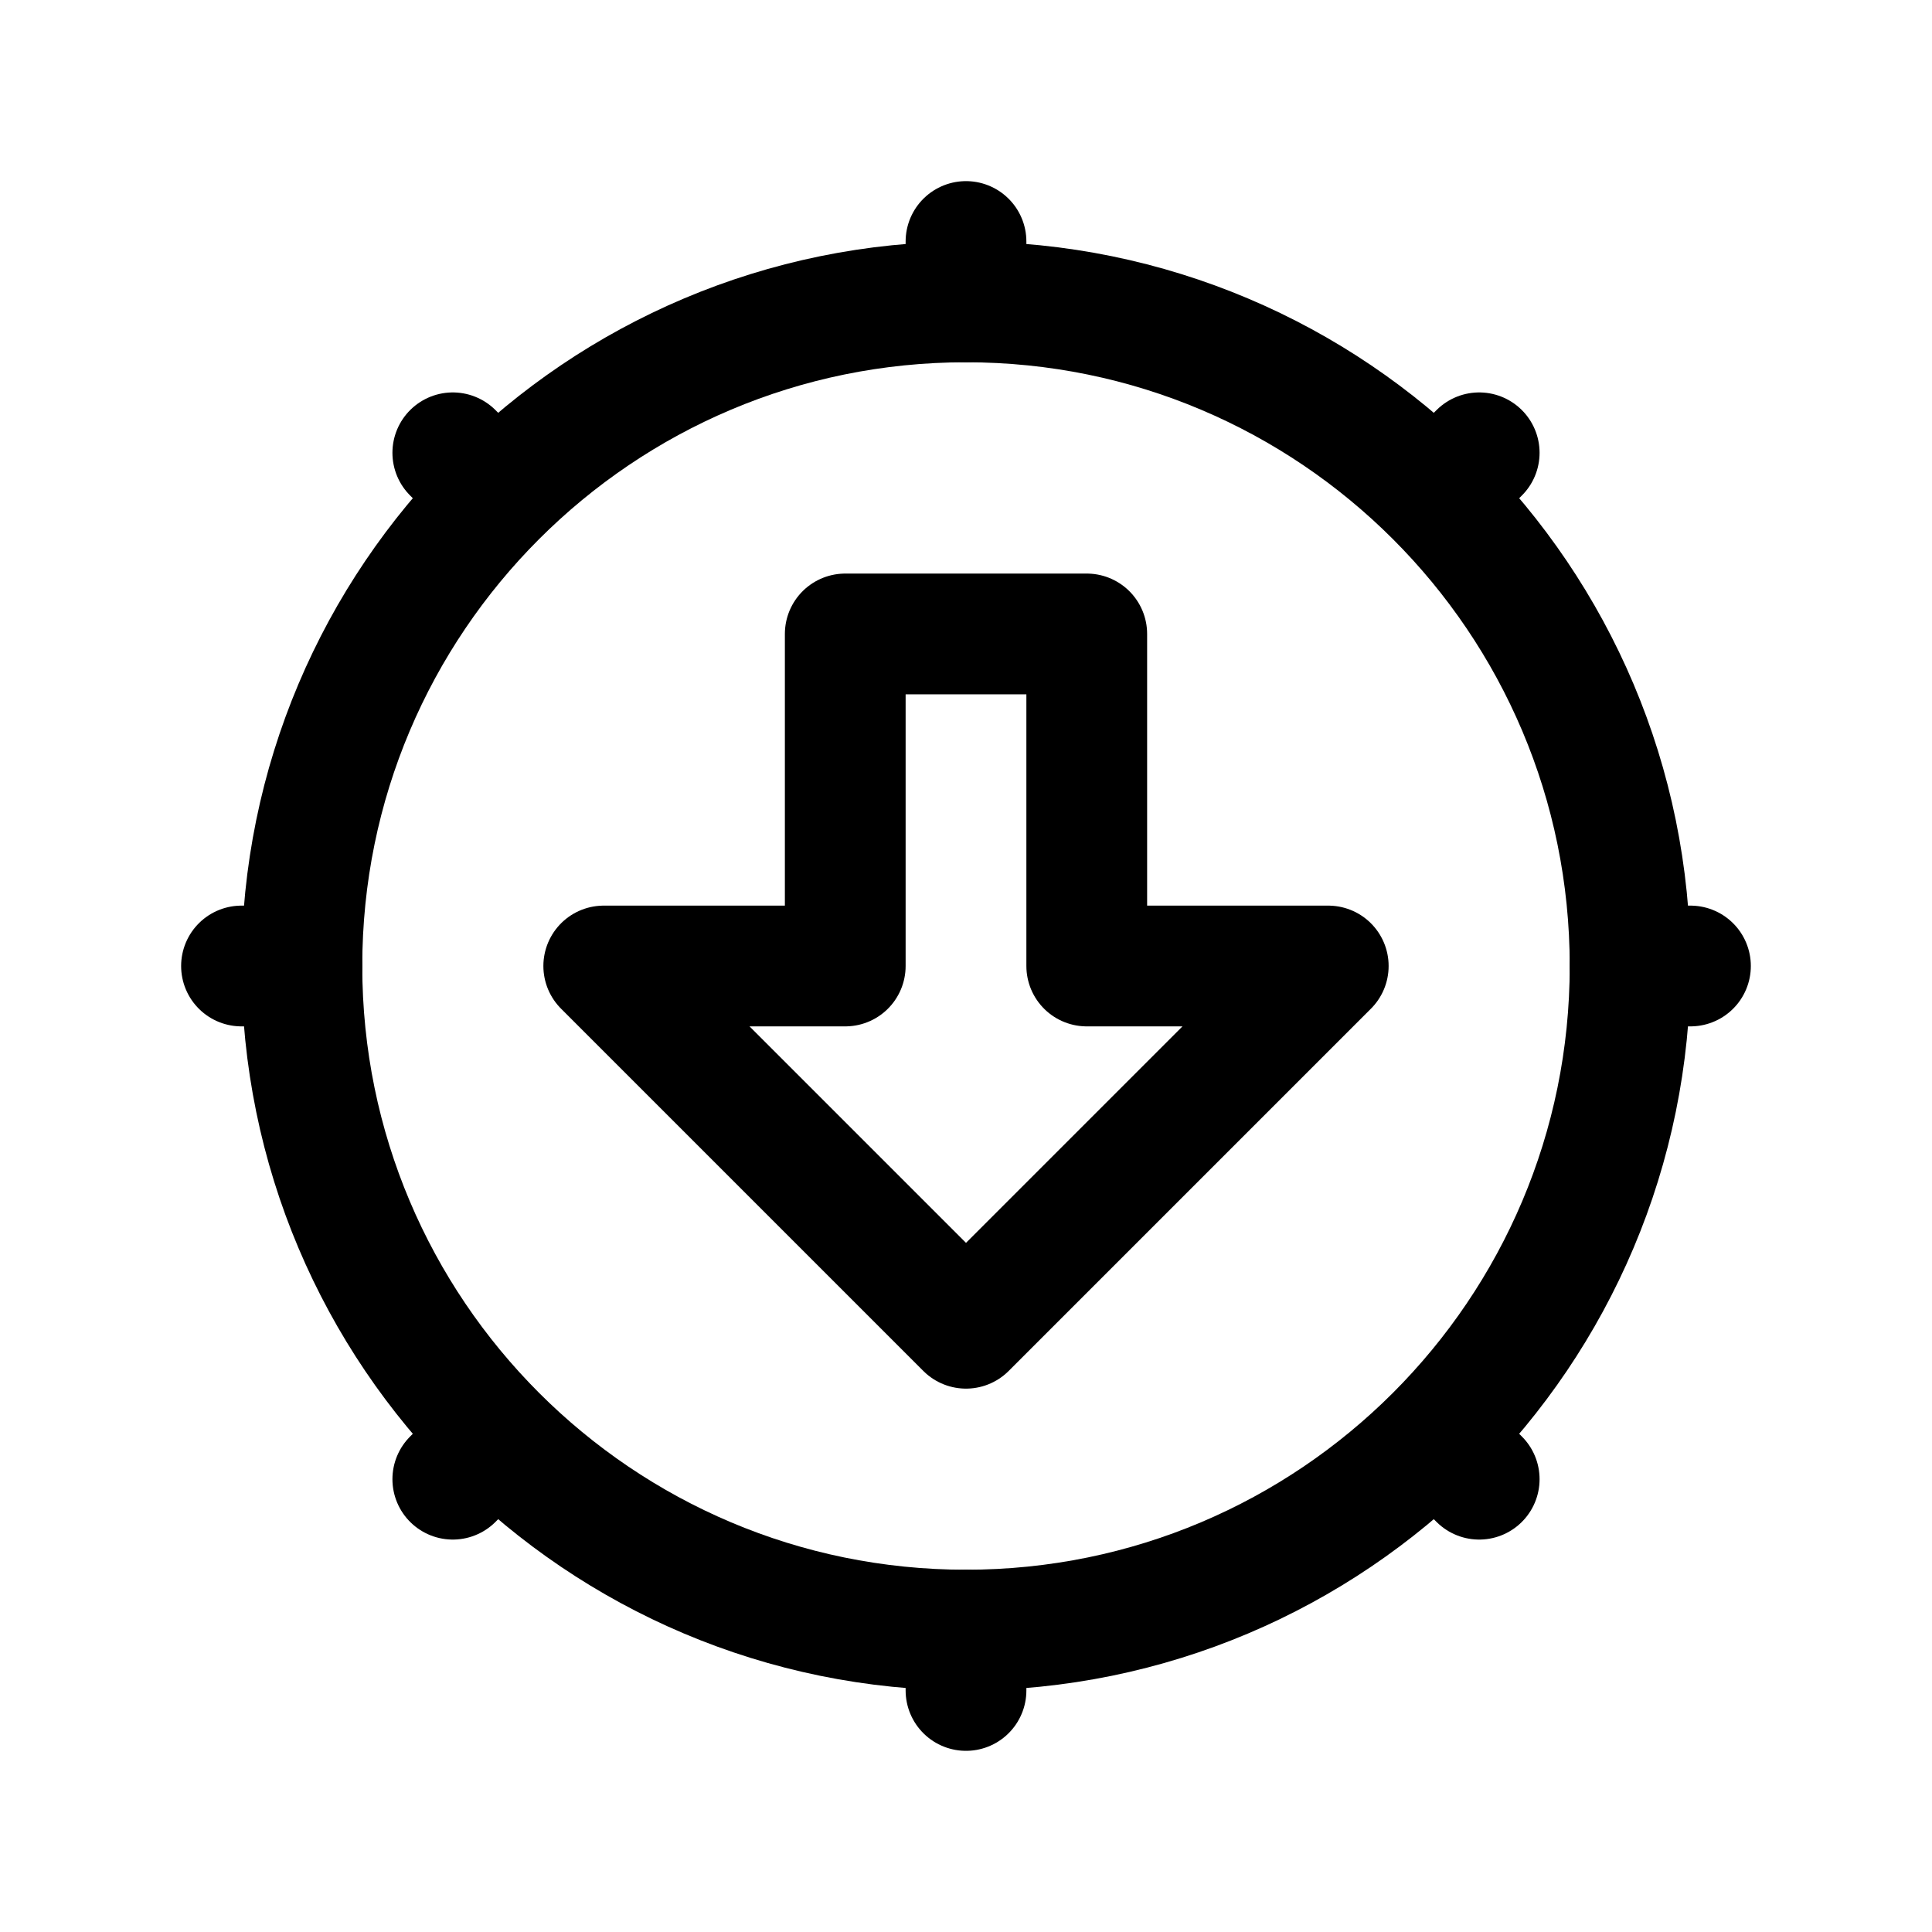
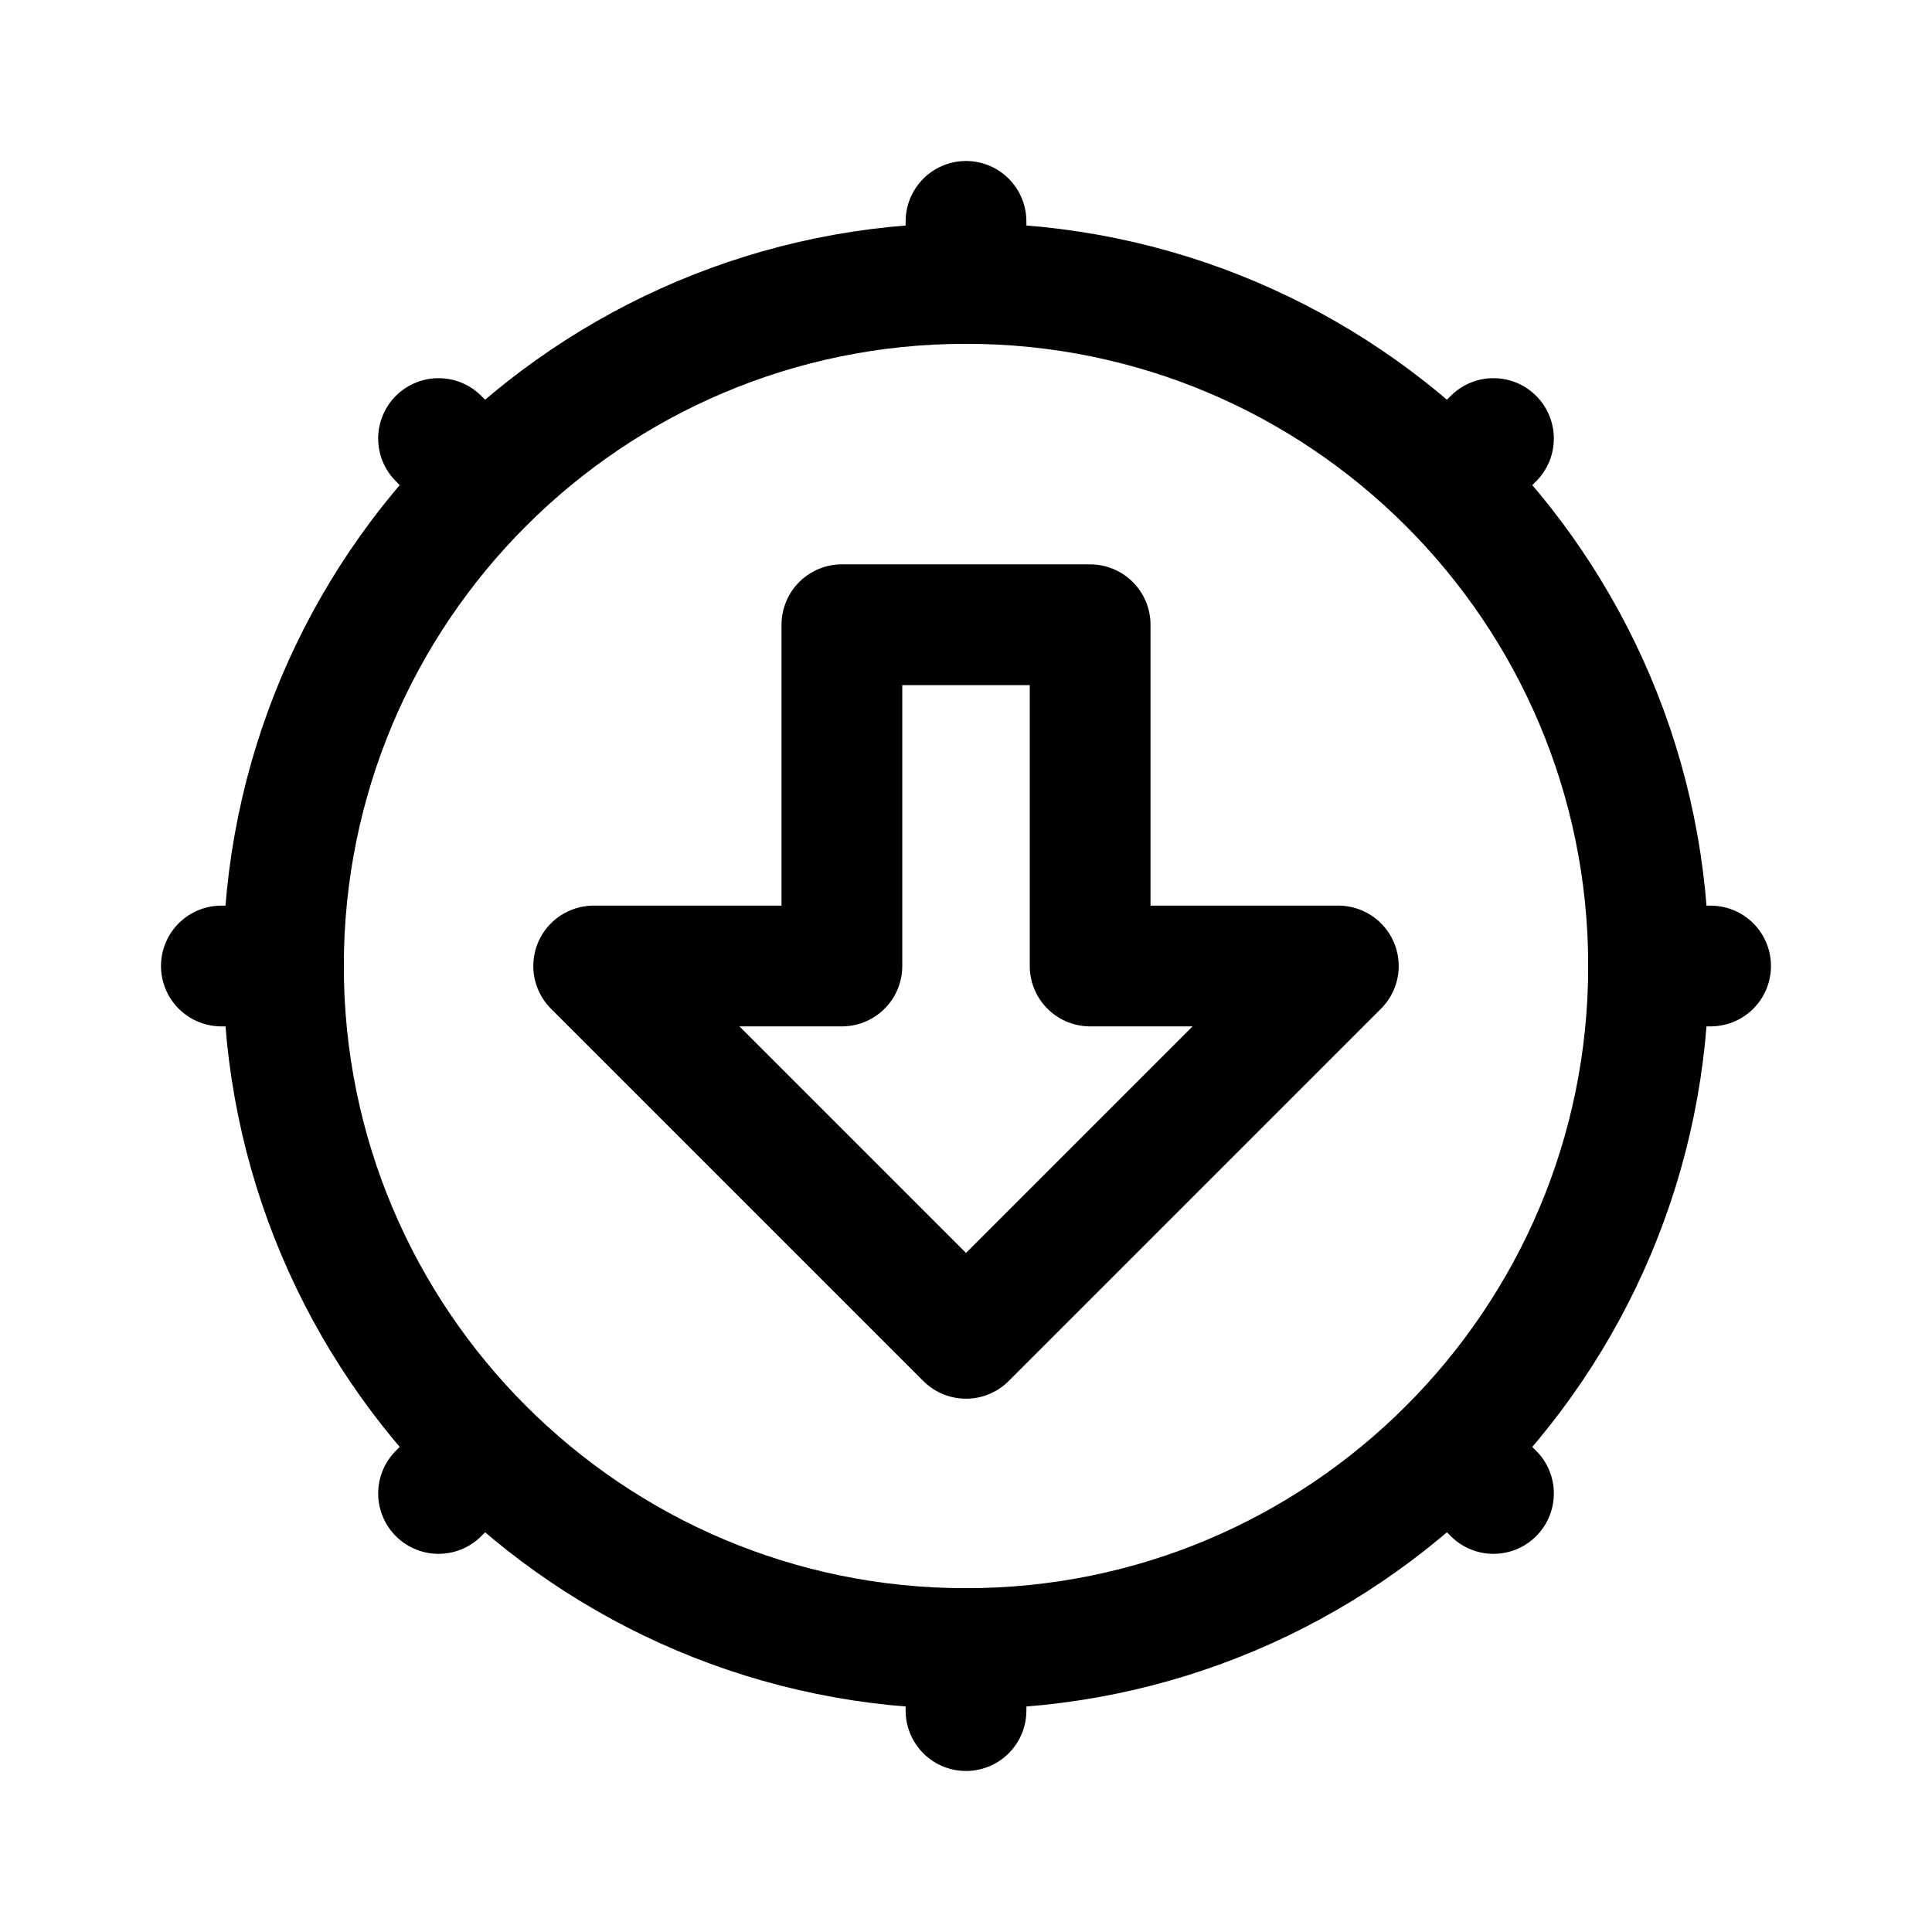
<svg xmlns="http://www.w3.org/2000/svg" width="192" height="192" viewBox="0 0 50.8 50.8">
-   <g fill="none" stroke="#000" stroke-linecap="round" stroke-linejoin="round" style="display:inline" stroke-width="3.175">
-     <path d="M22.225 16.669h6.35V25.4h6.35L25.4 34.925 15.875 25.4h6.35V16.67" />
-     <circle cx="25.4" cy="25.4" r="17.462" />
-     <path d="M25.4 7.938V6.35M42.862 25.4h1.587M25.4 42.862v1.587M7.938 25.4H6.35M12.7 12.7l-.794-.794M38.1 12.7l.794-.794M38.1 38.1l.794.794M12.7 38.1l-.794.794" />
+   <g stroke-width="3.089" fill="none" stroke="#000" stroke-linecap="round" stroke-linejoin="round">
+     <path d="M22.137 16.427h6.527V25.4h6.526l-9.79 9.79-9.79-9.79h6.527v-8.974" stroke-width="3.175" />
+     <g transform="translate(-.706 -.706) scale(1.0278)">
+       <circle cx="25.4" cy="25.4" r="17.462" />
+       <path d="M25.4 7.938V6.35M42.862 25.4h1.587M25.4 42.862v1.587M7.938 25.4H6.35M12.7 12.7l-.794-.794M38.1 12.7l.794-.794M38.1 38.1l.794.794M12.7 38.1l-.794.794" />
+     </g>
  </g>
</svg>
